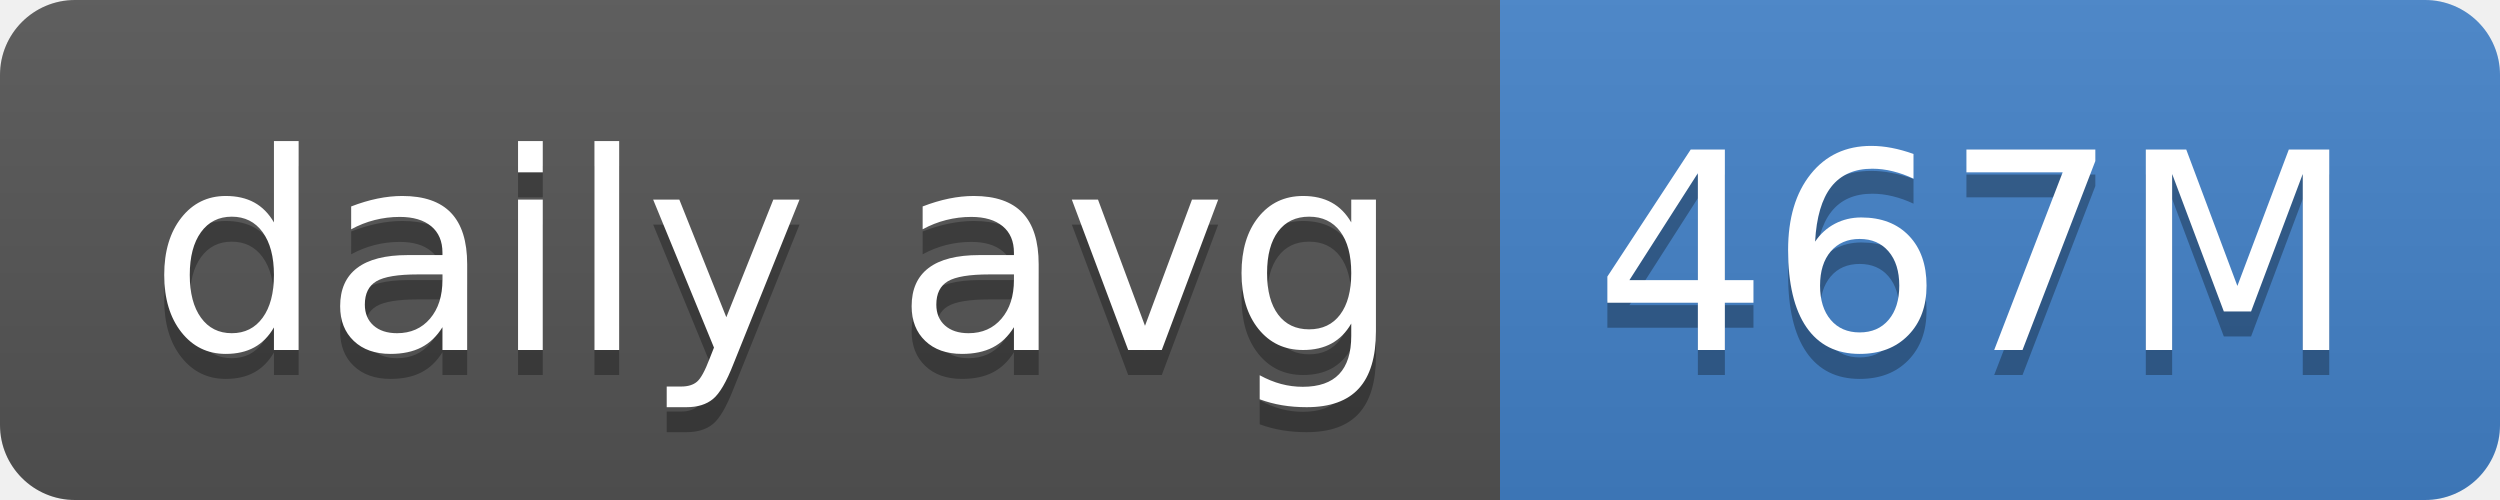
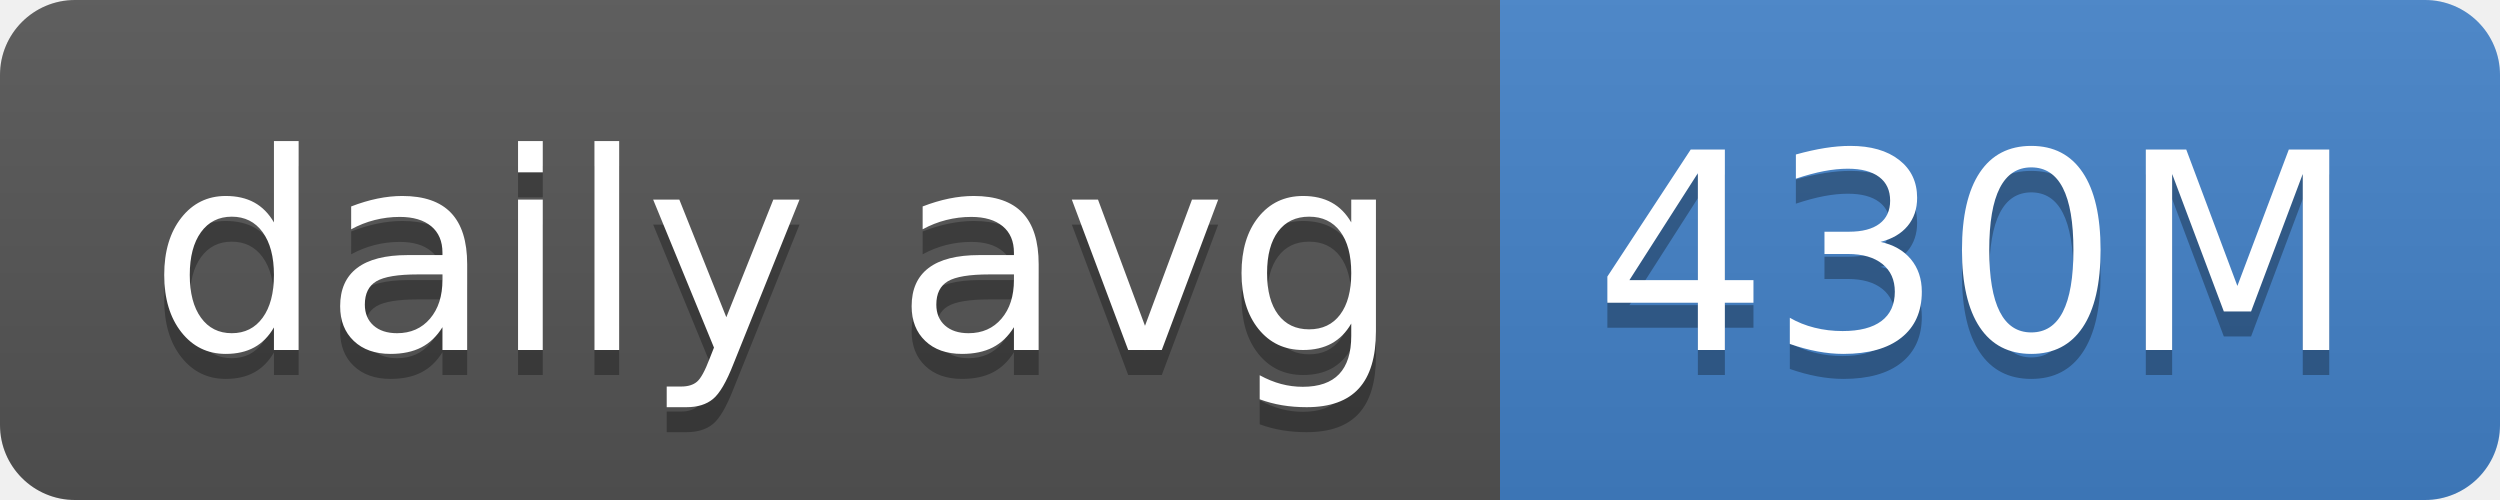
- <svg xmlns="http://www.w3.org/2000/svg" width="100" height="20" role="img" aria-label="daily avg: 467M">
+ <svg xmlns="http://www.w3.org/2000/svg" width="100" height="20" role="img" aria-label="daily avg: 430M">
  <linearGradient id="s" x2="0" y2="100%">
    <stop offset="0" stop-color="#bbb" stop-opacity=".1" />
    <stop offset="1" stop-opacity=".1" />
  </linearGradient>
  <clipPath id="r">
    <rect width="100" height="20" rx="3" fill="#fff" />
  </clipPath>
  <g clip-path="url(#r)">
    <rect width="60" height="20" fill="#555" />
    <rect x="60" width="40" height="20" fill="#4382c9" />
    <rect width="100" height="20" fill="url(#s)" />
  </g>
  <g fill="#fff" text-anchor="middle" font-family="Verdana,Geneva,DejaVu Sans,sans-serif" text-rendering="geometricPrecision" font-size="110">
    <text aria-hidden="true" x="310" y="150" fill="#010101" fill-opacity=".3" transform="scale(.1)" textLength="500">daily avg</text>
    <text x="310" y="140" transform="scale(.1)" fill="#fff" textLength="500">daily avg</text>
-     <text aria-hidden="true" x="790" y="150" fill="#010101" fill-opacity=".3" transform="scale(.1)" textLength="300">467M</text>
-     <text x="790" y="140" transform="scale(.1)" fill="#fff" textLength="300">467M</text>
+     <text aria-hidden="true" x="790" y="150" fill="#010101" fill-opacity=".3" transform="scale(.1)" textLength="300">430M</text>
+     <text x="790" y="140" transform="scale(.1)" fill="#fff" textLength="300">430M</text>
  </g>
</svg>
